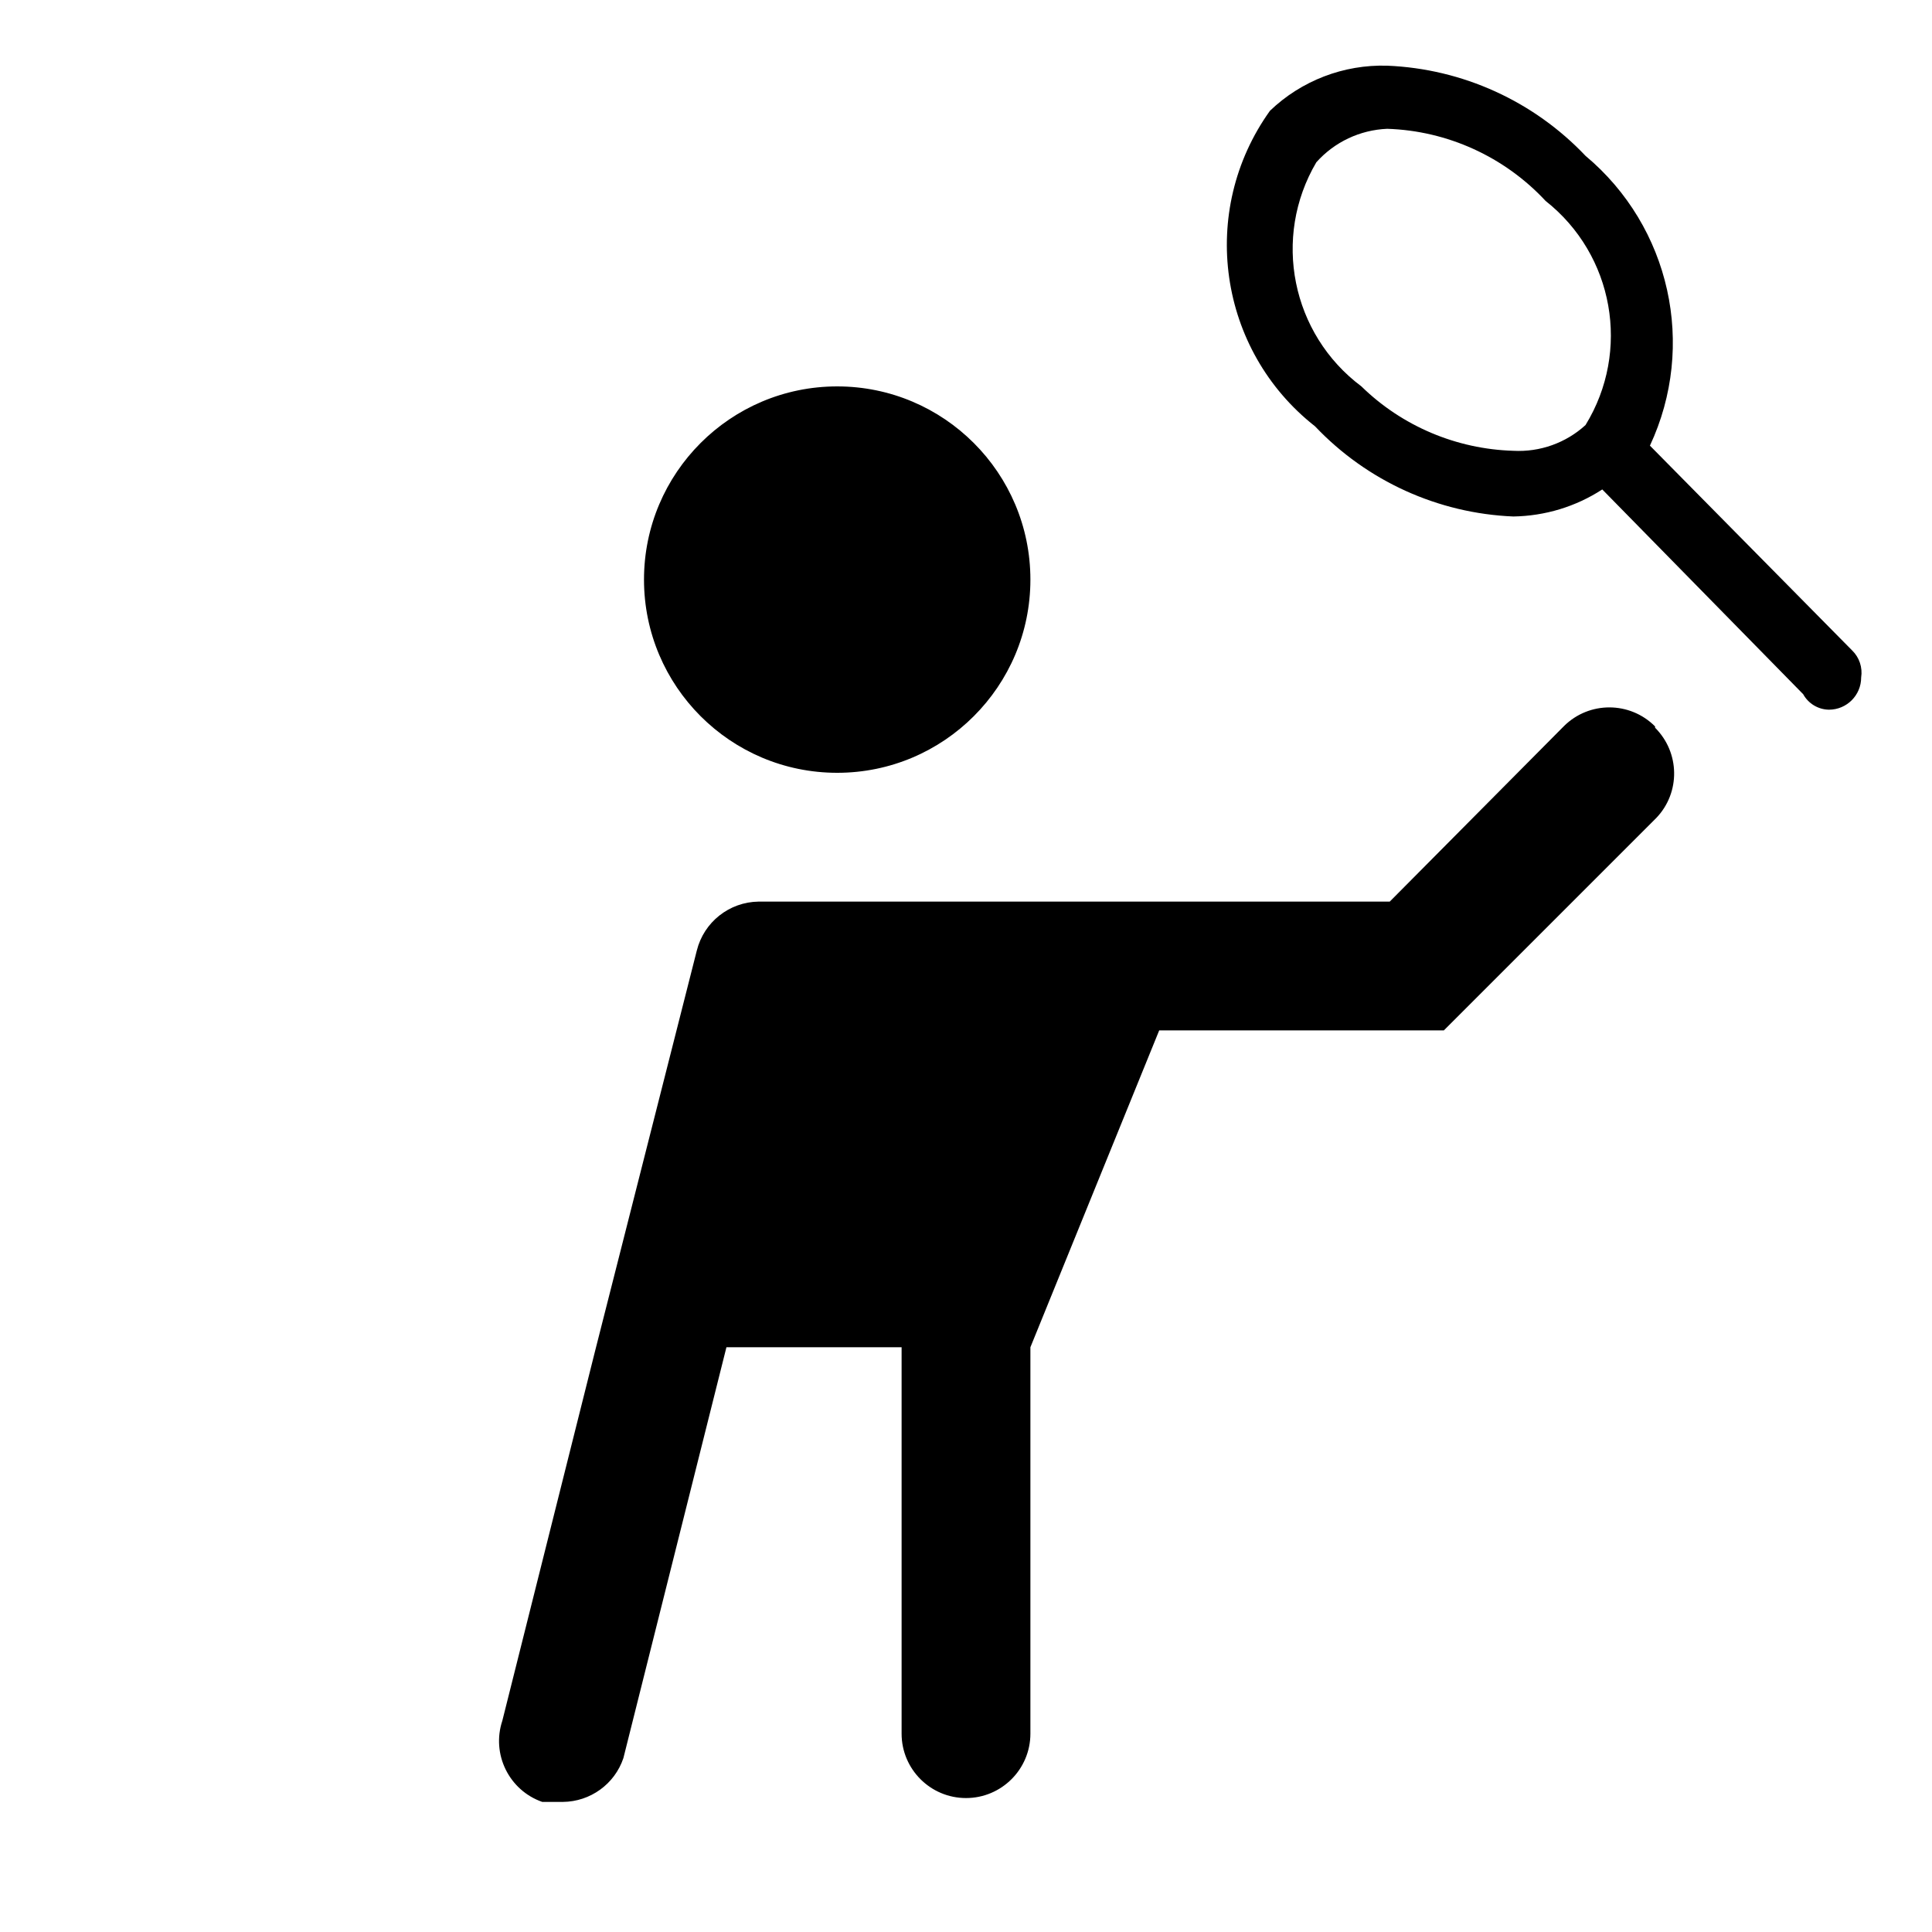
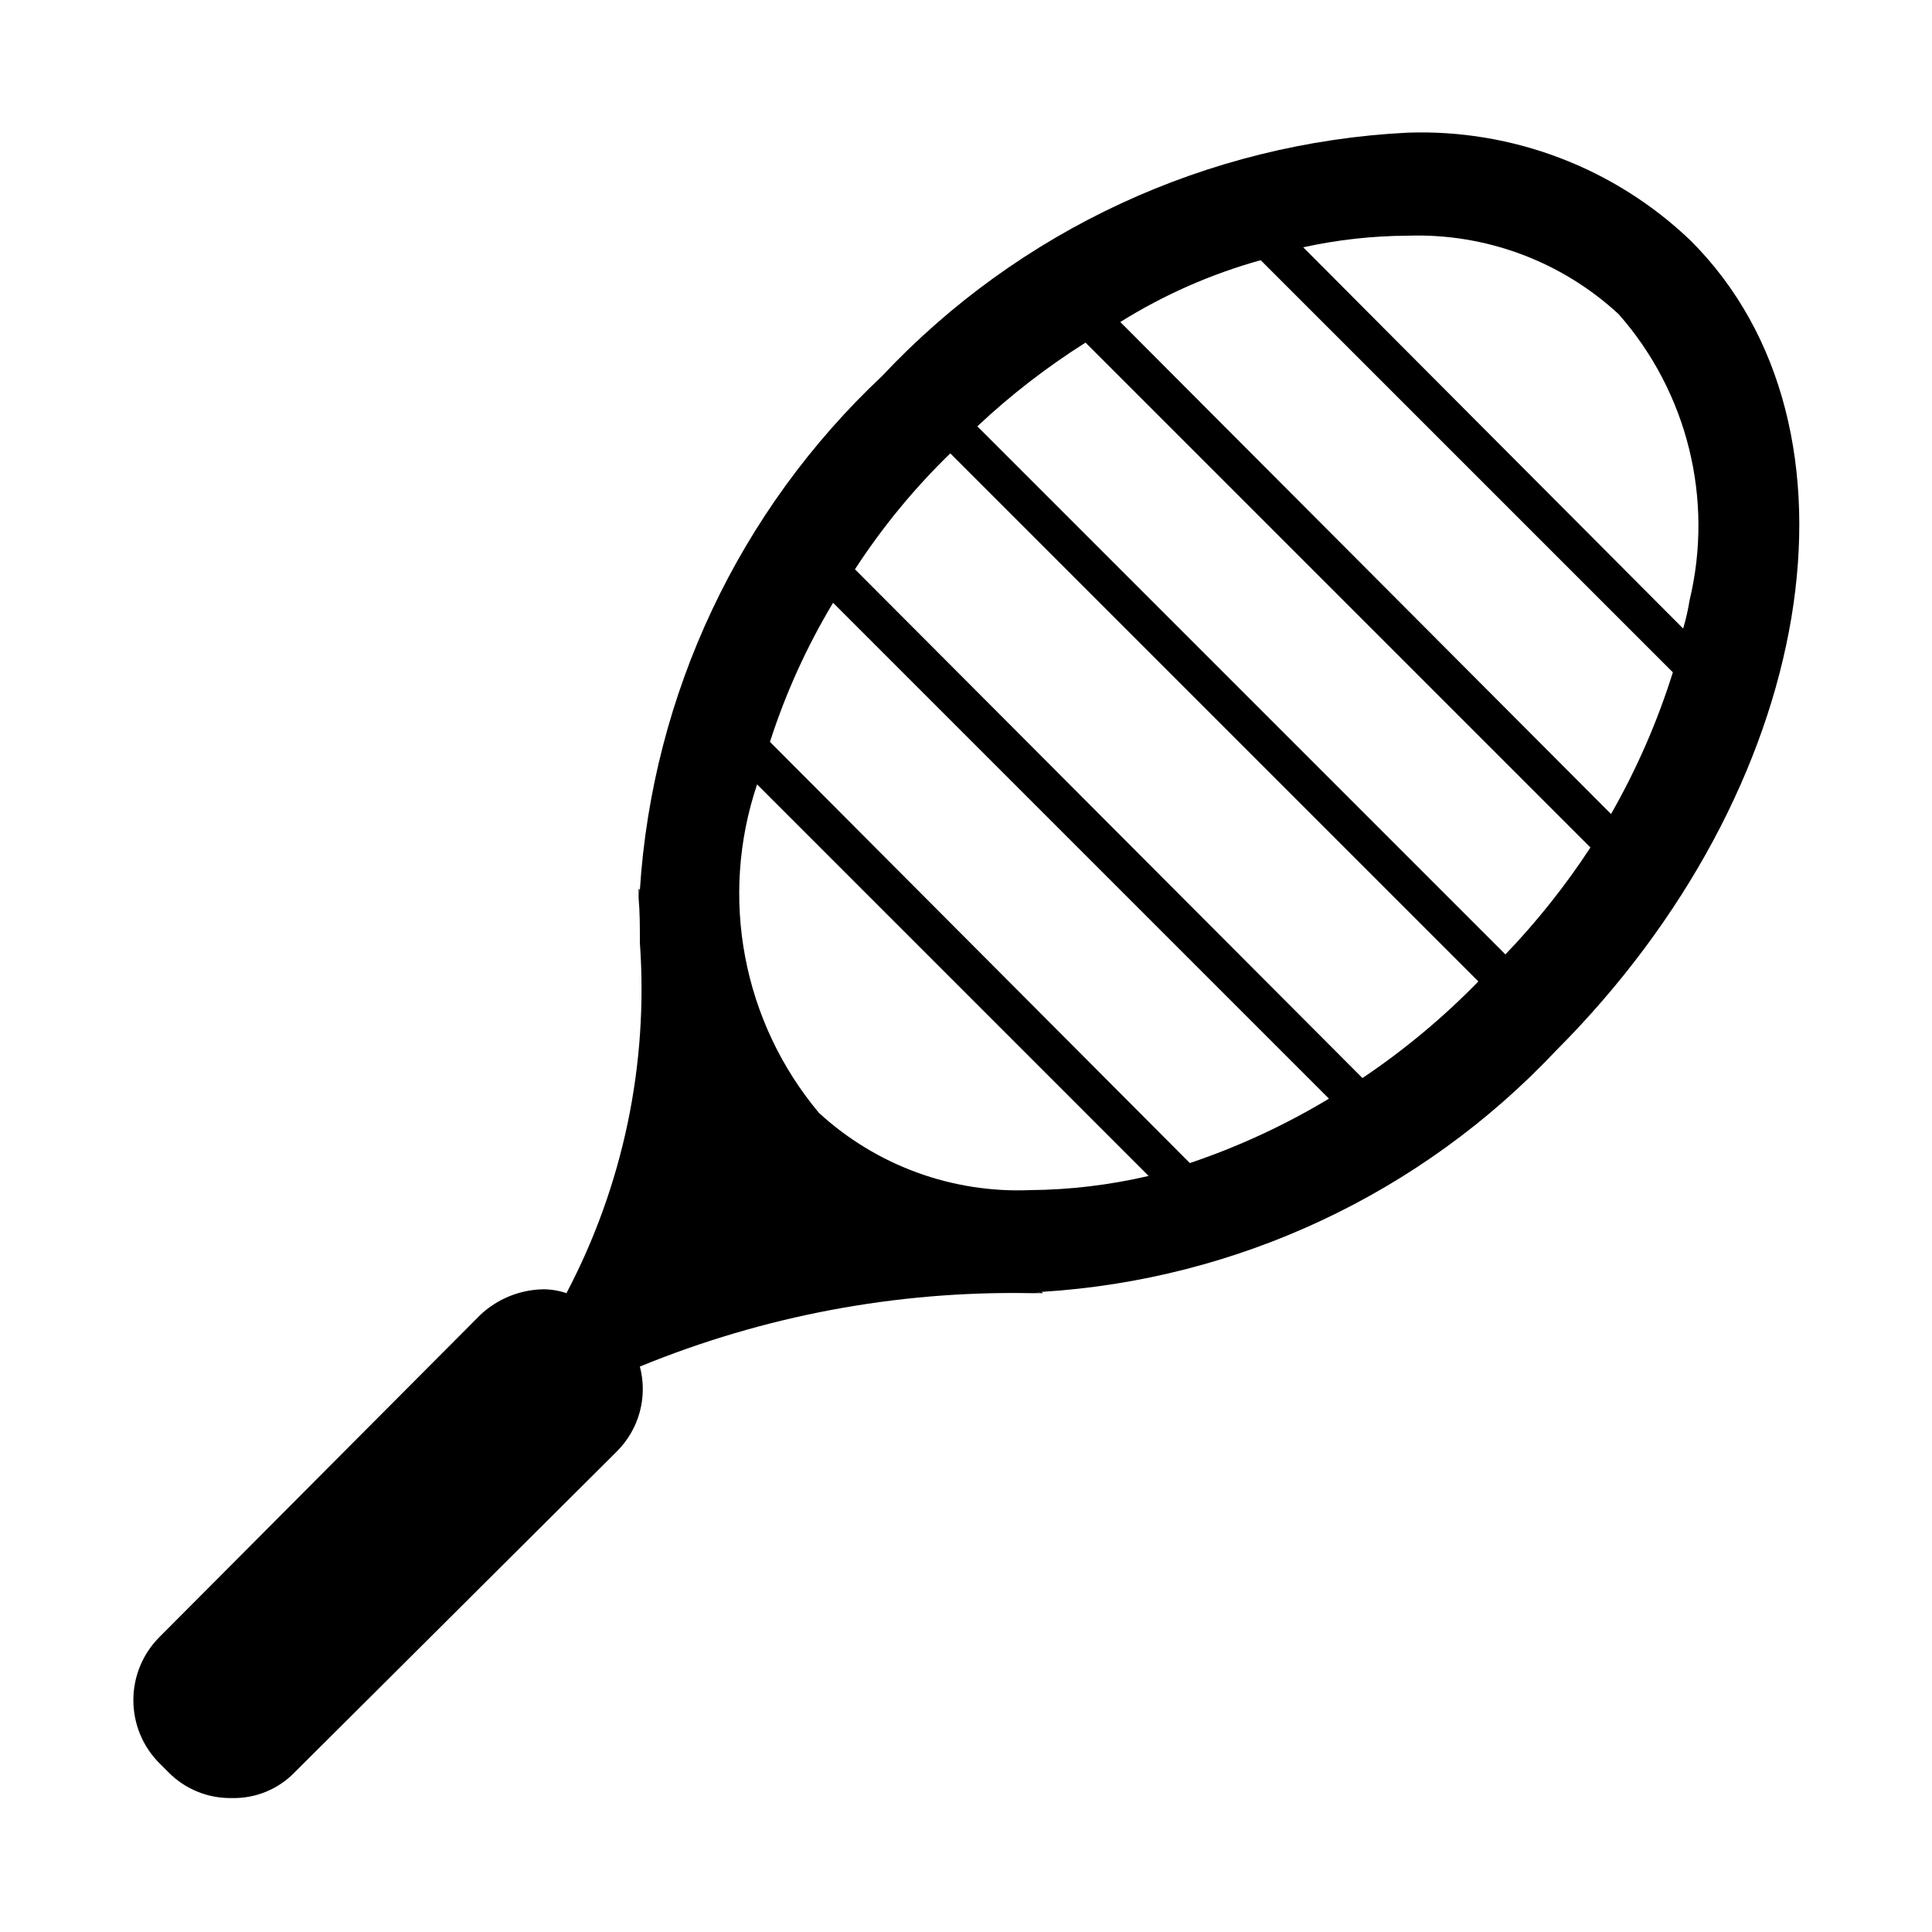
- <svg xmlns="http://www.w3.org/2000/svg" version="1.1" id="tennis-15" width="15px" height="15px" viewBox="0 0 15 15">
-   <path d="M8,4.5C8,5.328,7.328,6,6.5,6S5,5.328,5,4.5S5.672,3,6.5,3S8,3.672,8,4.5z M14.38,5.05L14.38,5.05l-1.57-1.59  c0.363-0.777,0.158-1.7-0.5-2.25c-0.403-0.425-0.955-0.676-1.54-0.7c-0.338-0.01-0.666,0.116-0.91,0.35  c-0.558,0.779-0.403,1.859,0.35,2.45c0.403,0.425,0.955,0.676,1.54,0.7c0.245-0.004,0.484-0.076,0.69-0.21L14,5.39l0,0  c0.04,0.073,0.117,0.119,0.2,0.12c0.138,0,0.25-0.112,0.25-0.25C14.462,5.183,14.436,5.104,14.38,5.05z M12.31,3.3  c-0.152,0.139-0.354,0.211-0.56,0.2c-0.442-0.013-0.864-0.191-1.18-0.5c-0.543-0.406-0.694-1.156-0.35-1.74  c0.141-0.158,0.339-0.251,0.55-0.26c0.468,0.015,0.911,0.217,1.23,0.56C12.53,1.978,12.663,2.725,12.31,3.3z   M12.85,5.64c-0.195-0.196-0.511-0.197-0.707-0.003C12.142,5.638,12.141,5.639,12.14,5.64L10.79,7h-4.9  C5.662,7.003,5.465,7.159,5.41,7.38l-0.79,3.11l0,0L3.9,13.36c-0.086,0.259,0.052,0.54,0.31,0.63h0.16  c0.213-0.002,0.402-0.138,0.47-0.34l0.8-3.19H7v3c0,0.276,0.224,0.5,0.5,0.5S8,13.736,8,13.46v-3L9,8h2.21l1.65-1.65  c0.188-0.197,0.183-0.508-0.01-0.7V5.64z" />
+ <svg xmlns="http://www.w3.org/2000/svg" width="15" height="15" viewBox="0 0 15 15">
+   <g id="51f27e57-a5cf-4150-945e-0c52f6e2ec24" data-name="icon concepts: sports &amp; leisure">
+     <path d="M13.128,1.87a3.025,3.025,0,0,0-2.2-.84,6.01,6.01,0,0,0-4.08,1.89,6.003,6.003,0,0,0-1.88,3.99.128.128,0,0,0-.01.06c.01.11.01.22.01.35a5.066,5.066,0,0,1-.57,2.72.566.566,0,0,0-.18-.03.733.733,0,0,0-.49.2l-2.49,2.5a.694.694,0,0,0,0,.98l.07.07a.672.672,0,0,0,.49.2.657.657,0,0,0,.49-.2l2.5-2.49a.683.683,0,0,0,.18-.66,7.626,7.626,0,0,1,3.03-.57.277.277,0,0,0,.09-.01,5.988,5.988,0,0,0,3.99-1.87C14.108,6.13,14.578,3.32,13.128,1.87Zm-2.2-.04a2.298,2.298,0,0,1,1.64.61,2.484,2.484,0,0,1,.55,2.22,1.74,1.74,0,0,1-.05.22l-2.95-2.96A3.864,3.864,0,0,1,10.928,1.83Zm-2.93,7.41a2.284,2.284,0,0,1-1.64-.6,2.654,2.654,0,0,1-.48-2.55l3.04,3.04A4.2,4.2,0,0,1,7.998,9.24Zm1.24-.21-3.26-3.27a5.165,5.165,0,0,1,.49-1.08l3.85,3.85A5.512,5.512,0,0,1,9.238,9.03Zm1.34-.66-3.94-3.95a5.205,5.205,0,0,1,.74-.9l4.1,4.1A5.686,5.686,0,0,1,10.578,8.37Zm1.11-.96-4.1-4.1a5.572,5.572,0,0,1,.84-.65l3.92,3.92A5.721,5.721,0,0,1,11.688,7.41Zm.82-1.09L8.698,2.5a4.172,4.172,0,0,1,1.09-.48l3.2,3.2A5.566,5.566,0,0,1,12.508,6.32Z" />
+     <path d="M4.968,6.91a.128.128,0,0,0-.01.06V6.9Z" />
+     <path d="M8.098,10.04h-.1a.277.277,0,0,0,.09-.01Z" />
+   </g>
</svg>
